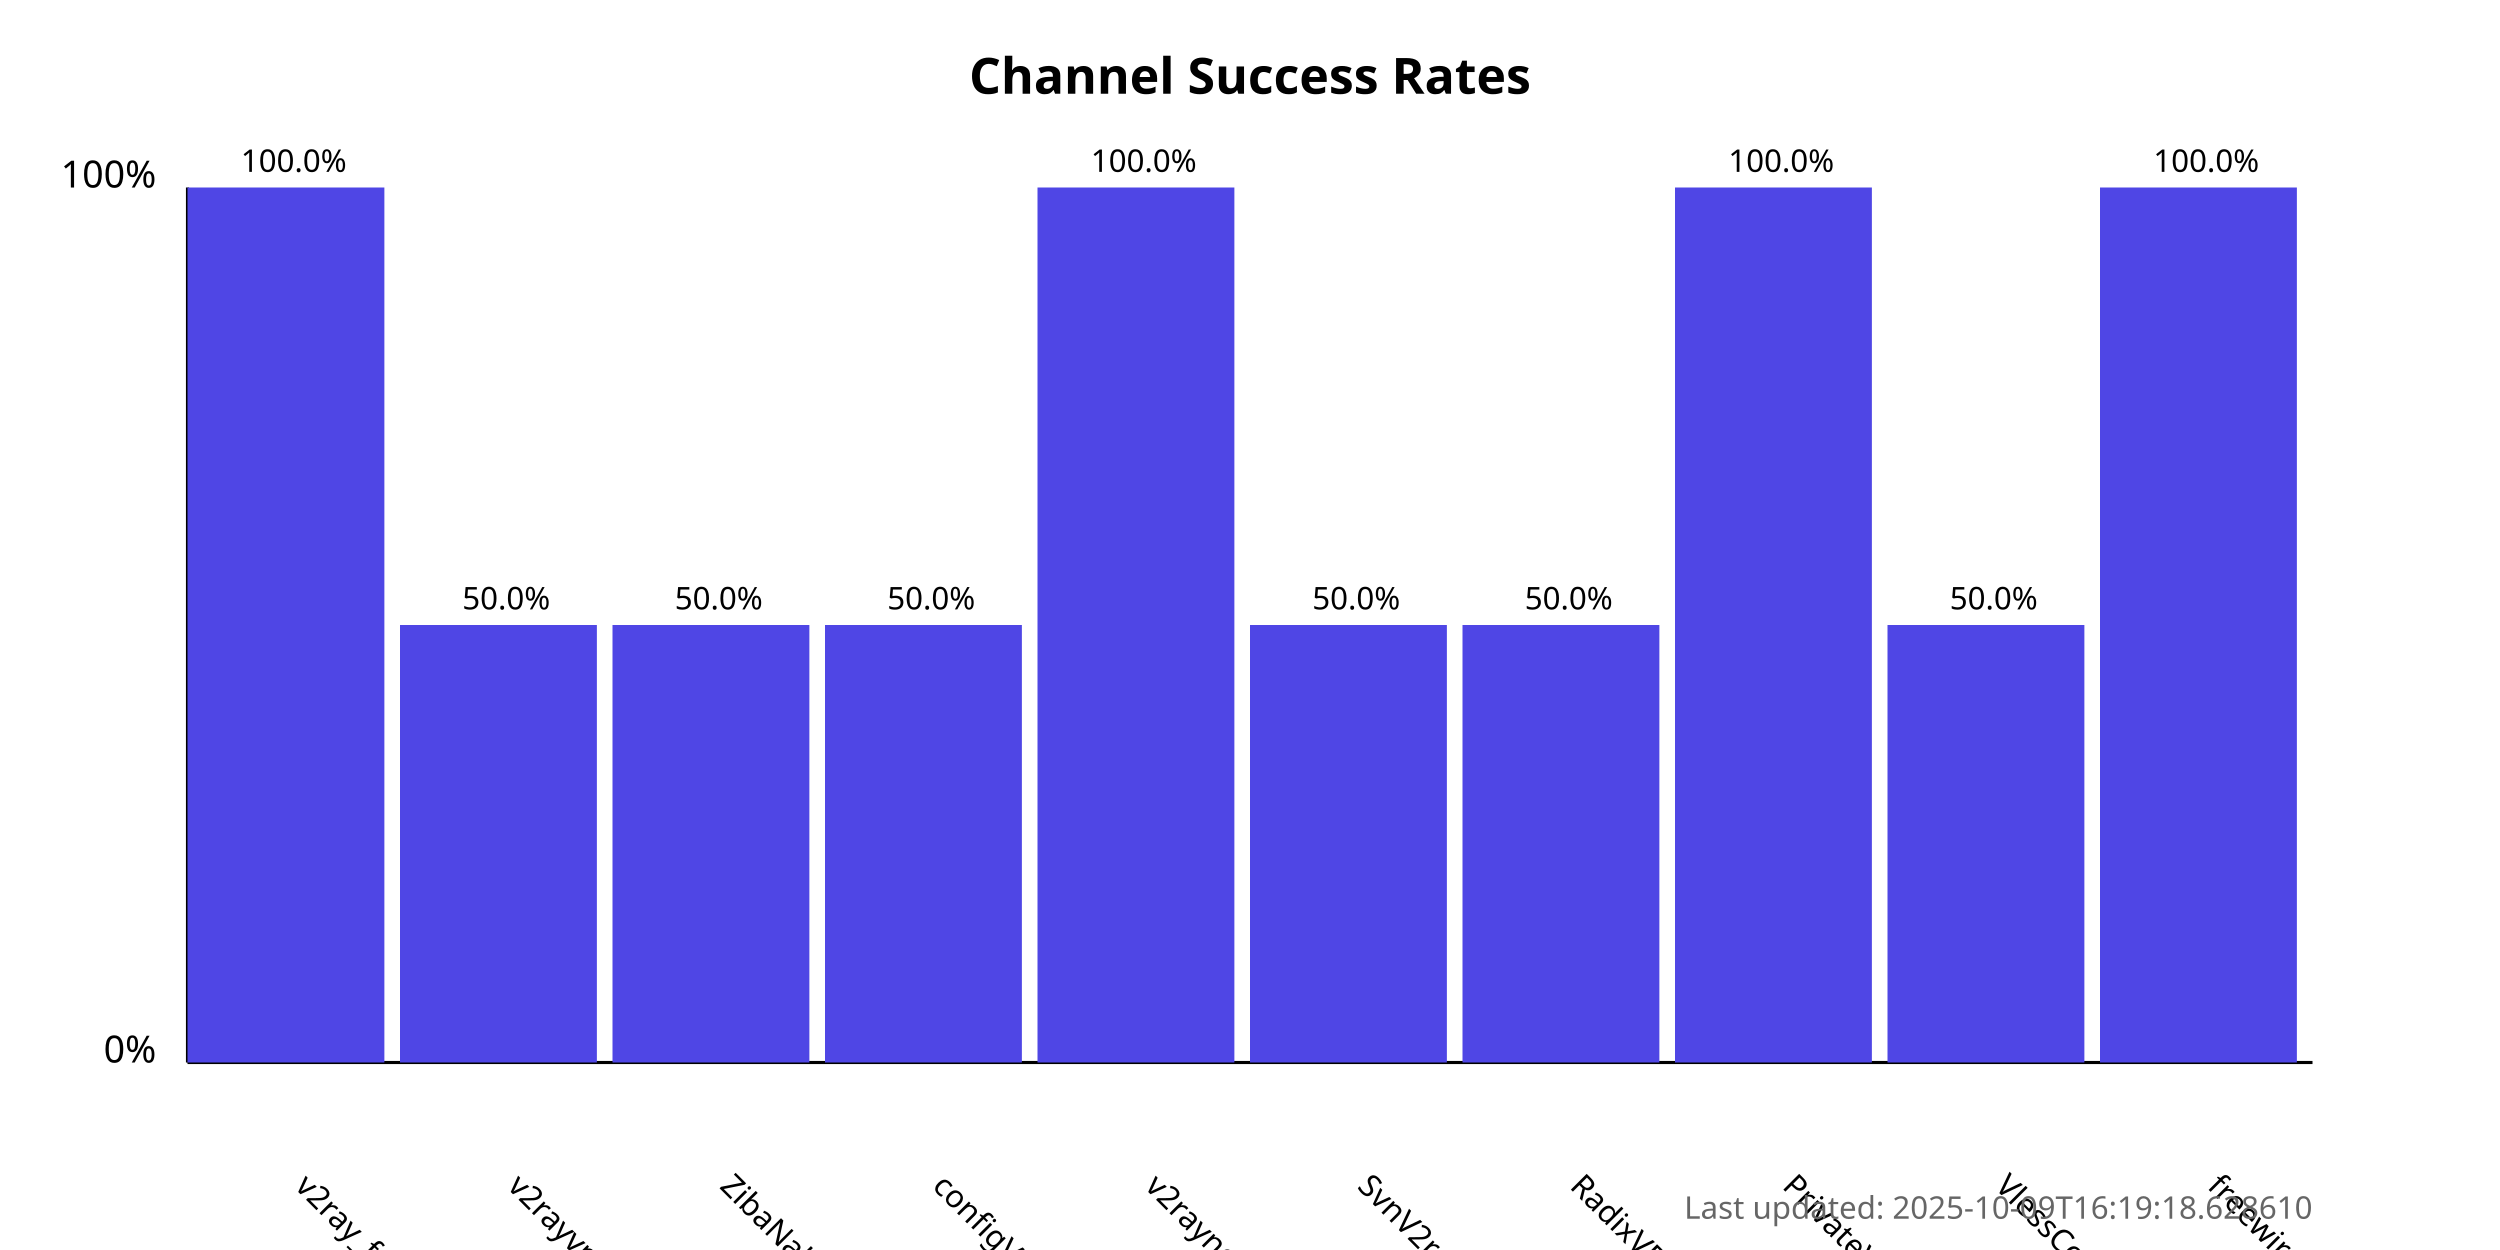
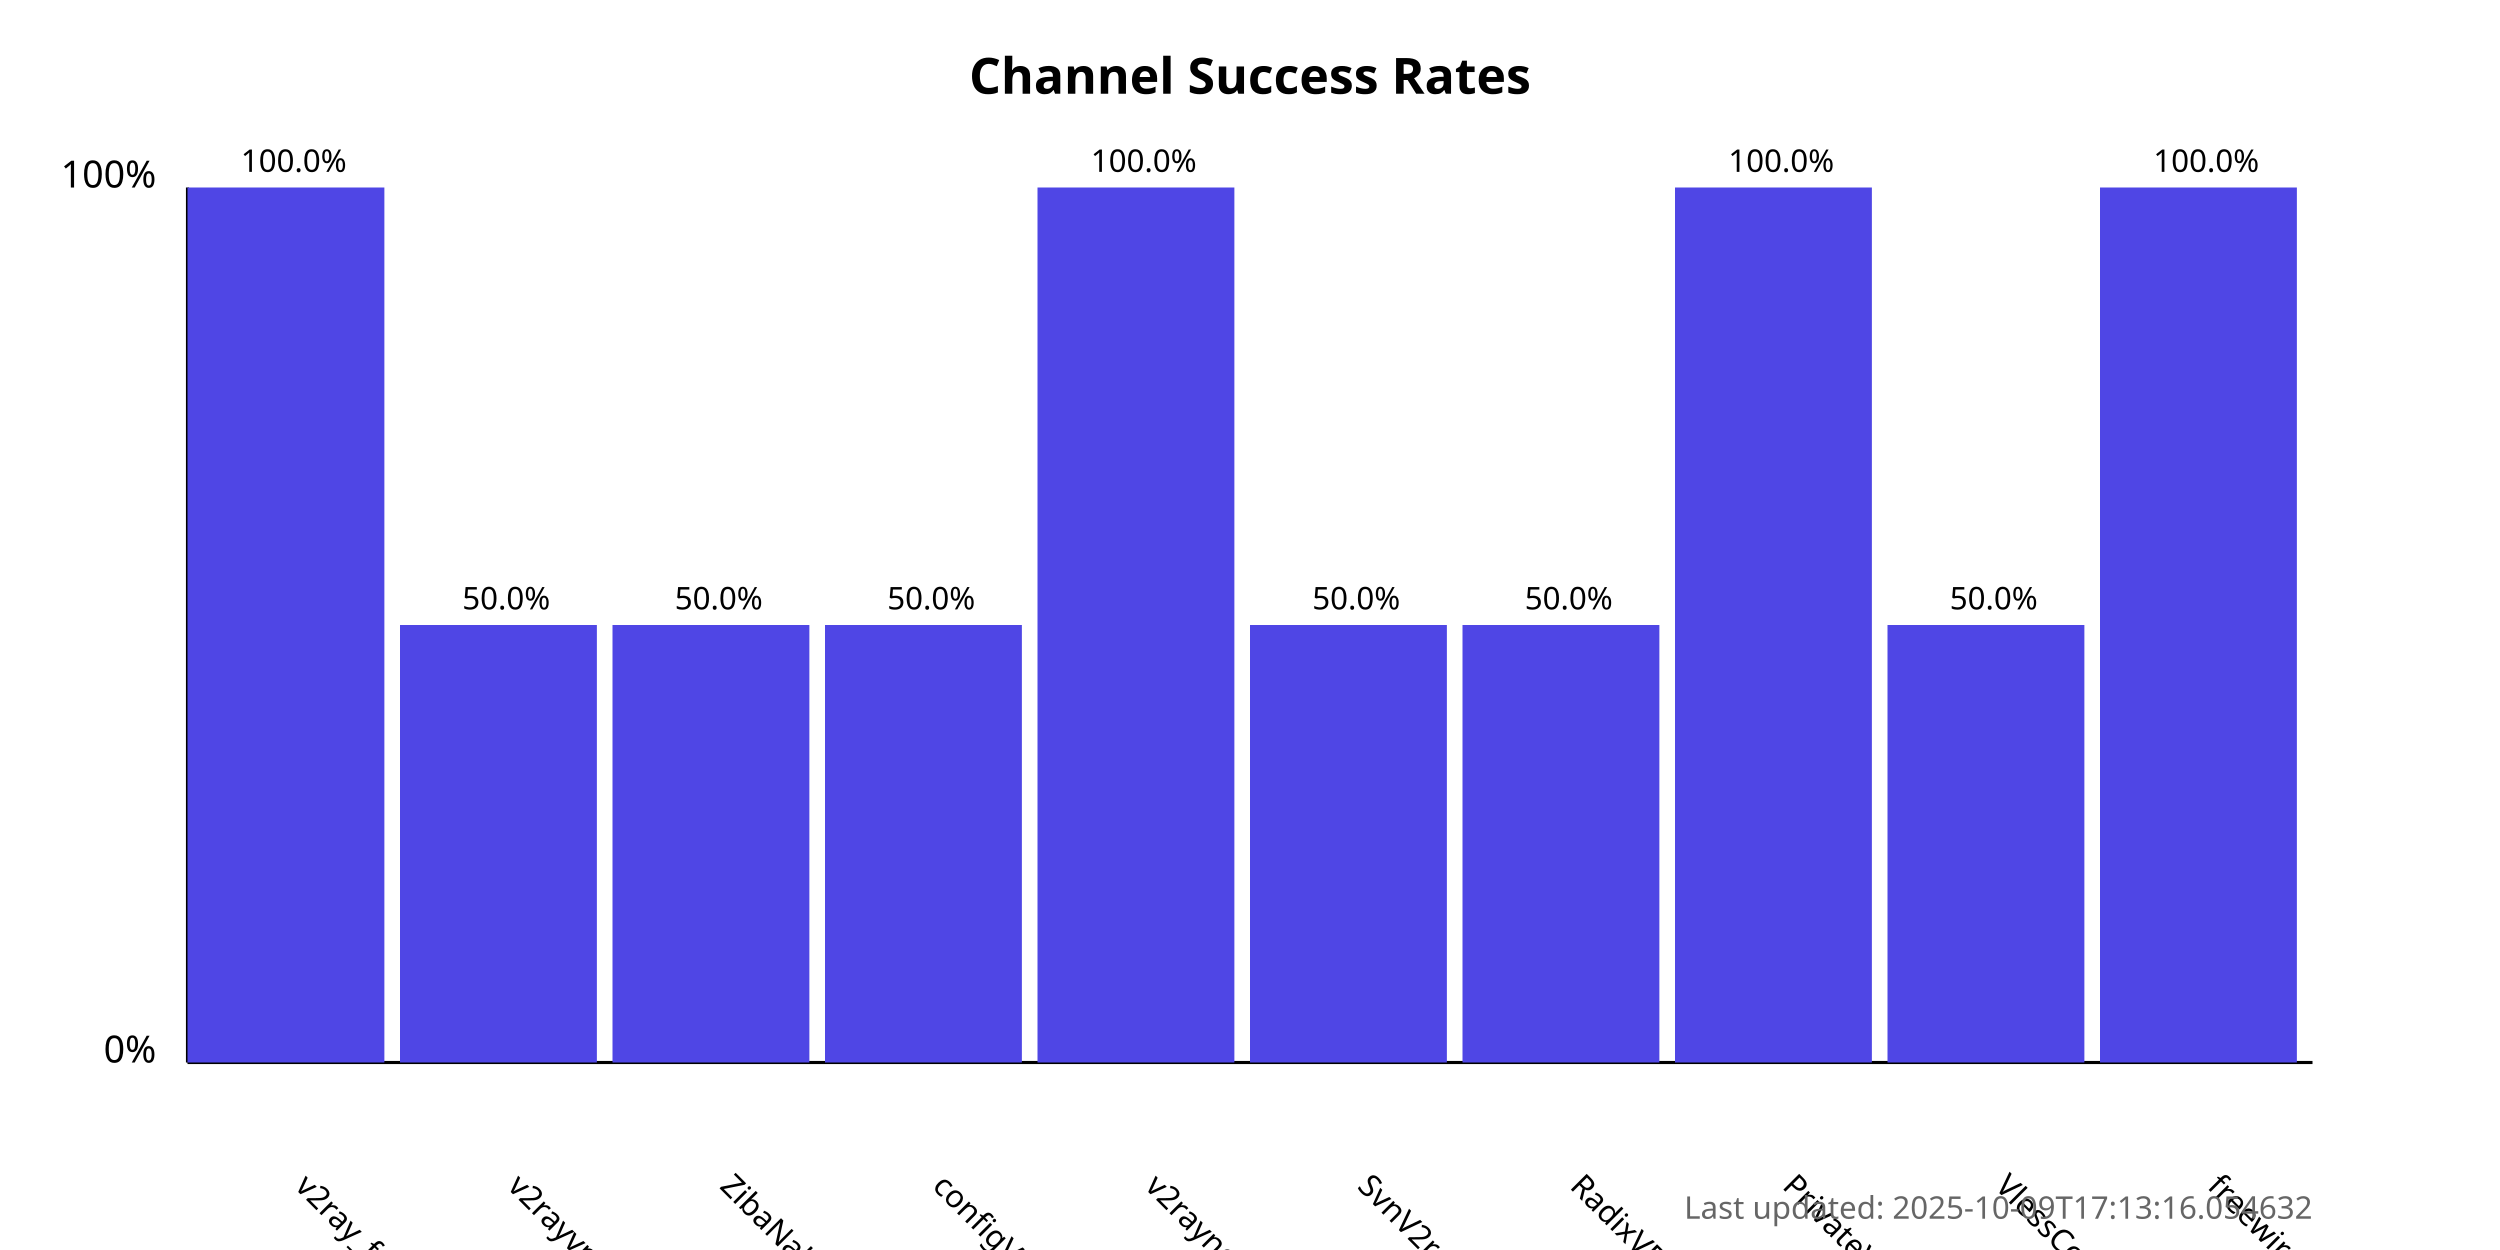
<svg xmlns="http://www.w3.org/2000/svg" width="800" height="400">
  <style>
            .chart-title { font: bold 16px sans-serif; }
            .axis-label { font: 12px sans-serif; }
            .tick-label { font: 10px sans-serif; }
            .bar { fill: #4f46e5; }
            .bar:hover { fill: #6366f1; }
            .timestamp { font: 10px sans-serif; fill: #666; }
        </style>
  <text x="400.0" y="30" text-anchor="middle" class="chart-title">
            Channel Success Rates
        </text>
  <line x1="60" y1="340" x2="60" y2="60" stroke="black" stroke-width="1" />
  <line x1="60" y1="340" x2="740" y2="340" stroke="black" stroke-width="1" />
  <text x="50" y="340" text-anchor="end" class="axis-label">0%</text>
  <text x="50" y="60" text-anchor="end" class="axis-label">100%</text>
  <g>
    <rect x="60" y="60.0" width="63.0" height="280.0" class="bar" />
    <text x="94.0" y="380" transform="rotate(45, 94.0, 380)" text-anchor="start" class="tick-label">
                v2ray_free_conf
            </text>
    <text x="94.0" y="55.0" text-anchor="middle" class="tick-label">
                100.0%
            </text>
  </g>
  <g>
    <rect x="128.0" y="200.0" width="63.0" height="140.0" class="bar" />
    <text x="162.0" y="380" transform="rotate(45, 162.0, 380)" text-anchor="start" class="tick-label">
                v2rayvpno
            </text>
    <text x="162.0" y="195.0" text-anchor="middle" class="tick-label">
                50.0%
            </text>
  </g>
  <g>
    <rect x="196.0" y="200.0" width="63.0" height="140.0" class="bar" />
    <text x="230.0" y="380" transform="rotate(45, 230.0, 380)" text-anchor="start" class="tick-label">
                ZibaNabz
            </text>
    <text x="230.0" y="195.0" text-anchor="middle" class="tick-label">
                50.0%
            </text>
  </g>
  <g>
    <rect x="264.0" y="200.0" width="63.0" height="140.0" class="bar" />
    <text x="298.0" y="380" transform="rotate(45, 298.0, 380)" text-anchor="start" class="tick-label">
                configV2rayForFree
            </text>
    <text x="298.0" y="195.0" text-anchor="middle" class="tick-label">
                50.0%
            </text>
  </g>
  <g>
    <rect x="332.0" y="60.0" width="63.0" height="280.0" class="bar" />
    <text x="366.0" y="380" transform="rotate(45, 366.0, 380)" text-anchor="start" class="tick-label">
                v2rayngvpn
            </text>
    <text x="366.0" y="55.0" text-anchor="middle" class="tick-label">
                100.0%
            </text>
  </g>
  <g>
    <rect x="400.0" y="200.0" width="63.0" height="140.0" class="bar" />
    <text x="434.0" y="380" transform="rotate(45, 434.0, 380)" text-anchor="start" class="tick-label">
                SvnV2ray
            </text>
    <text x="434.0" y="195.0" text-anchor="middle" class="tick-label">
                50.0%
            </text>
  </g>
  <g>
    <rect x="468.0" y="200.0" width="63.0" height="140.0" class="bar" />
    <text x="502.0" y="380" transform="rotate(45, 502.0, 380)" text-anchor="start" class="tick-label">
                RadixVPN
            </text>
    <text x="502.0" y="195.0" text-anchor="middle" class="tick-label">
                50.0%
            </text>
  </g>
  <g>
    <rect x="536.0" y="60.0" width="63.0" height="280.0" class="bar" />
    <text x="570.0" y="380" transform="rotate(45, 570.0, 380)" text-anchor="start" class="tick-label">
                PrivateVPNs
            </text>
    <text x="570.0" y="55.0" text-anchor="middle" class="tick-label">
                100.0%
            </text>
  </g>
  <g>
    <rect x="604.0" y="200.0" width="63.0" height="140.0" class="bar" />
    <text x="638.0" y="380" transform="rotate(45, 638.0, 380)" text-anchor="start" class="tick-label">
                VlessConfig
            </text>
    <text x="638.0" y="195.0" text-anchor="middle" class="tick-label">
                50.0%
            </text>
  </g>
  <g>
    <rect x="672.0" y="60.0" width="63.0" height="280.0" class="bar" />
    <text x="706.0" y="380" transform="rotate(45, 706.0, 380)" text-anchor="start" class="tick-label">
                freewireguard
            </text>
    <text x="706.0" y="55.0" text-anchor="middle" class="tick-label">
                100.0%
            </text>
  </g>
  <text x="740" y="390" text-anchor="end" class="timestamp">
-             Last updated: 2025-10-09T16:19:18.628610
+             Last updated: 2025-10-09T17:13:16.054632
        </text>
</svg>
